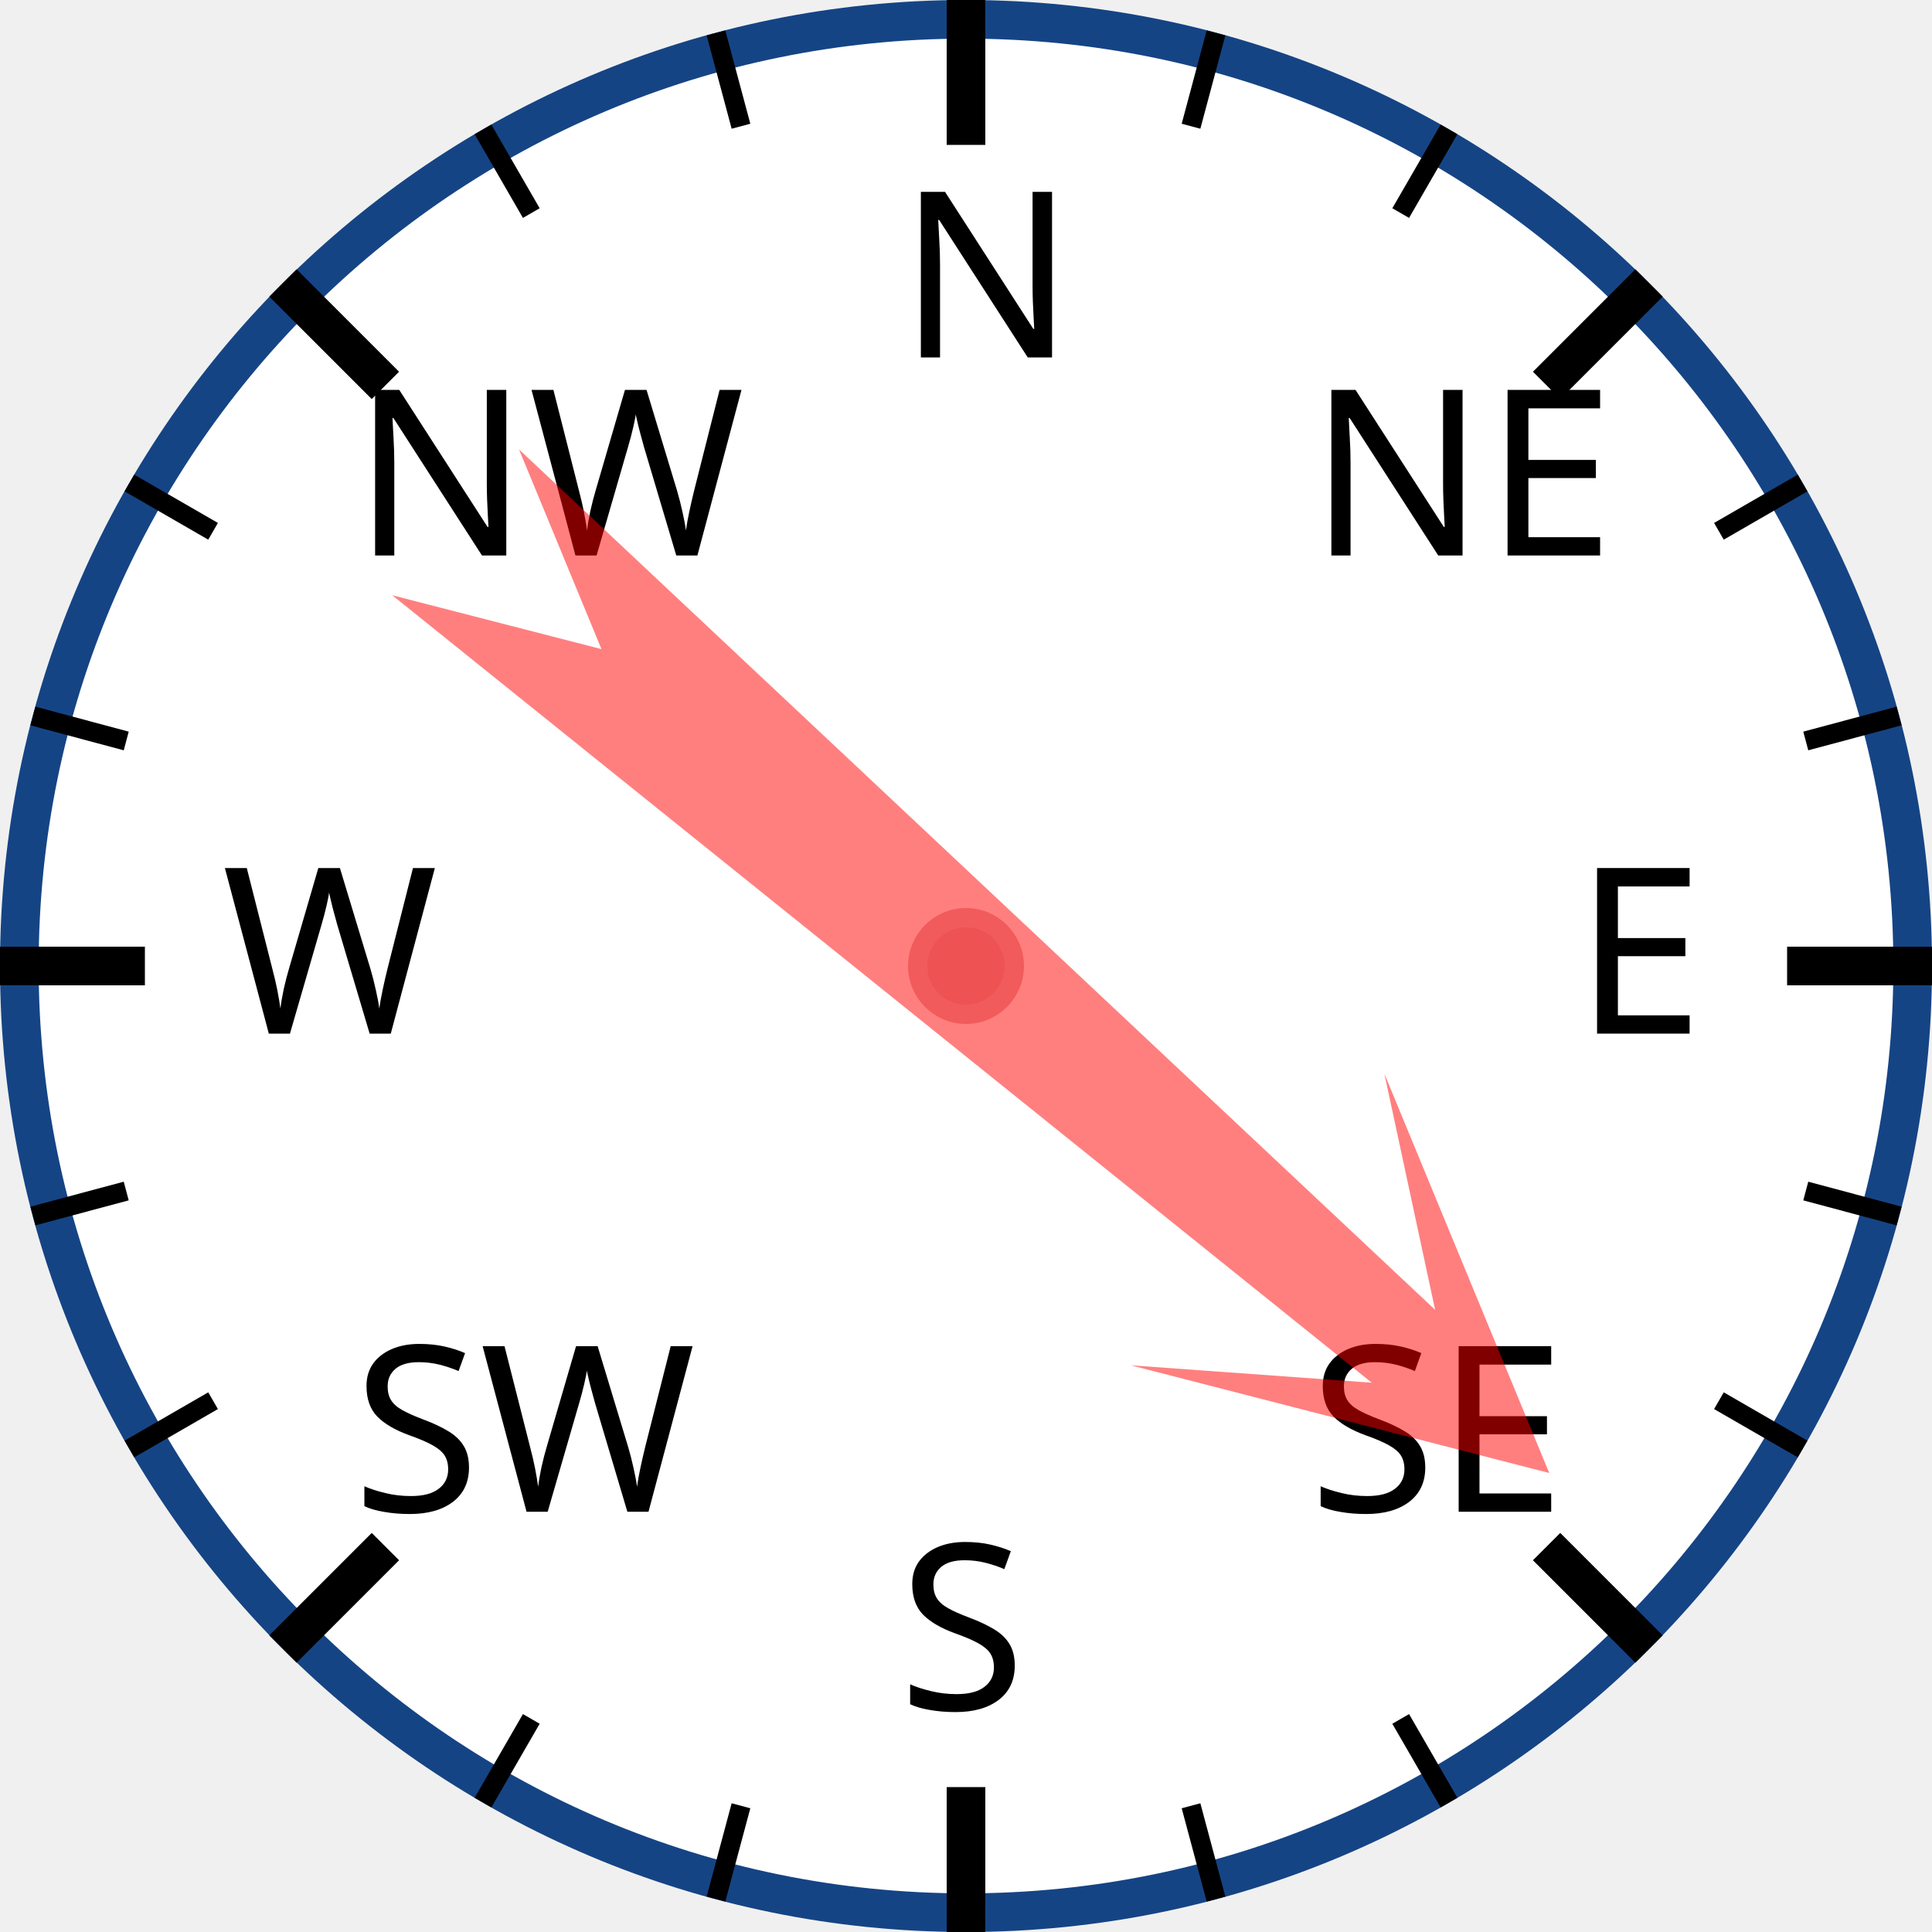
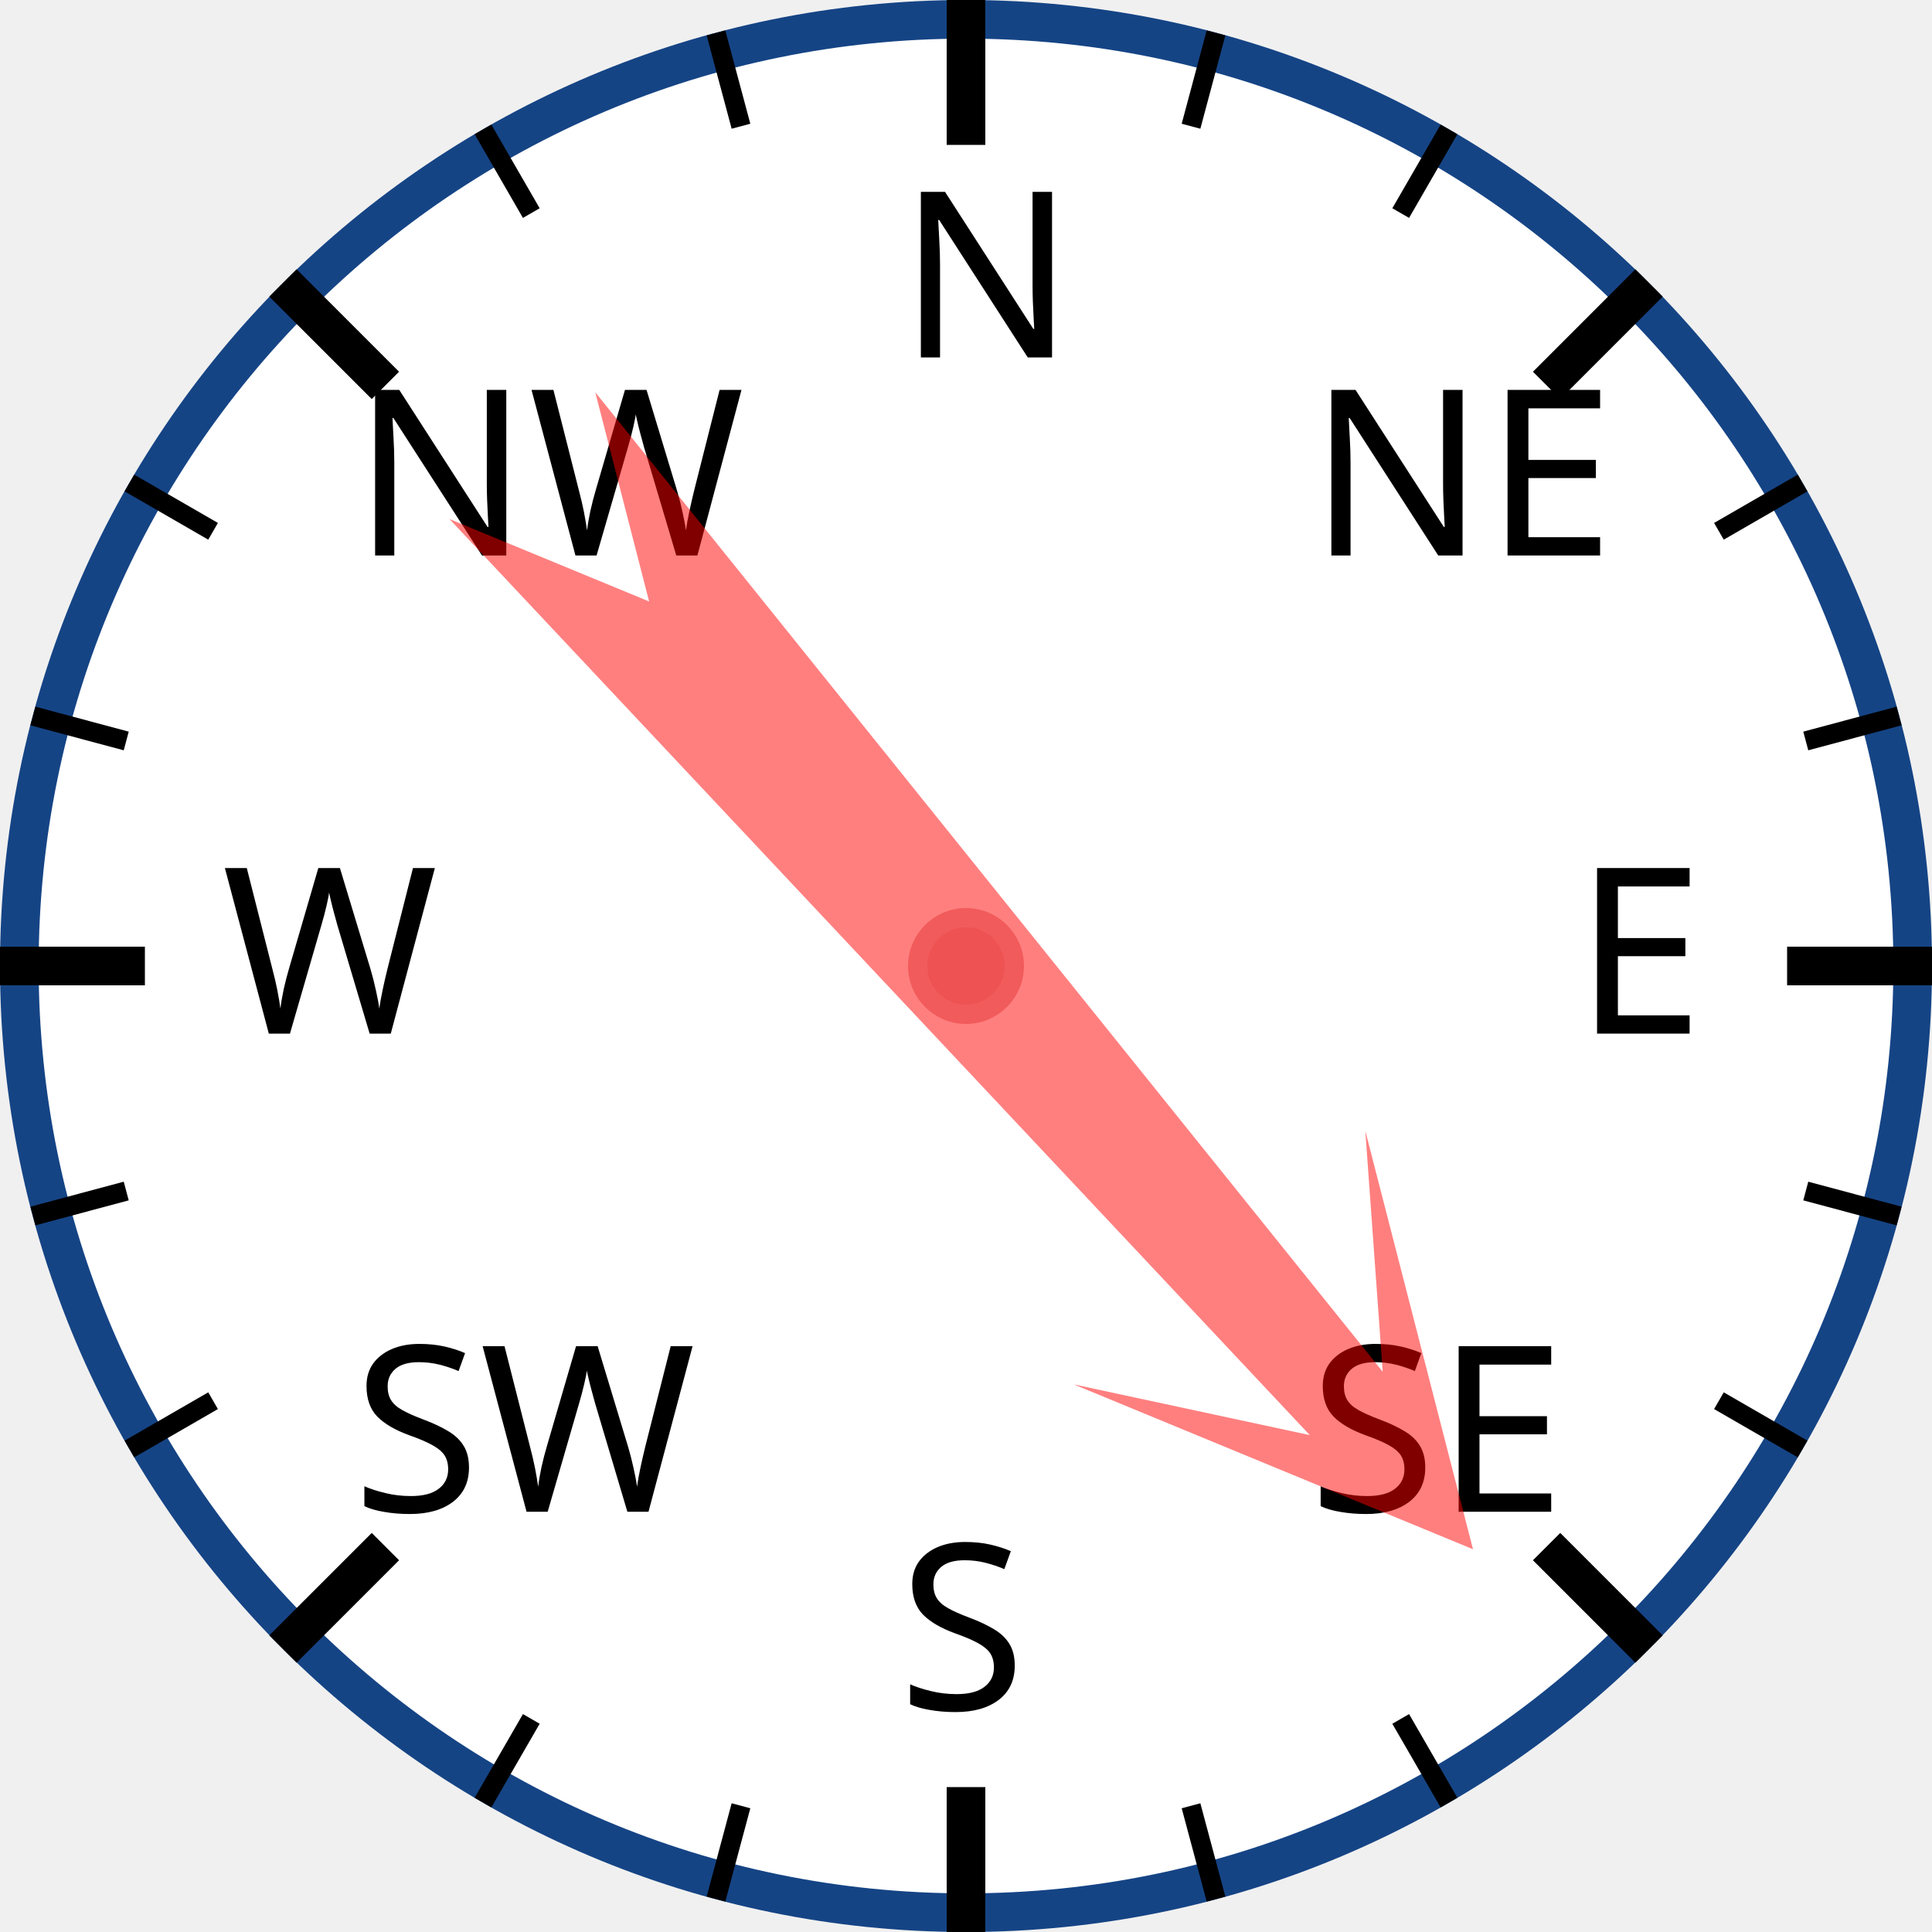
<svg xmlns="http://www.w3.org/2000/svg" width="120px" height="120px" viewBox="0 0 200 200">
  <circle cx="100" cy="100" r="98" style="fill: white; stroke: #154485; stroke-width: 4;" />
  <text x="93.0" y="37.0" style="font-family: sans-serif; font-size: 18pt;">N</text>
  <line x1="100.0" y1="0.0" x2="100.0" y2="15.0" style="stroke: black; stroke-width: 4;" />
  <line x1="74.118" y1="3.407" x2="76.706" y2="13.067" style="stroke: black; stroke-width: 2;" />
  <line x1="50" y1="13.397" x2="55" y2="22.058" style="stroke: black; stroke-width: 2;" />
  <text x="36.503" y="57.503" style="font-family: sans-serif; font-size: 18pt;">NW</text>
  <line x1="29.289" y1="29.289" x2="39.896" y2="39.896" style="stroke: black; stroke-width: 4;" />
  <line x1="13.397" y1="50" x2="22.058" y2="55" style="stroke: black; stroke-width: 2;" />
  <line x1="3.407" y1="74.118" x2="13.067" y2="76.706" style="stroke: black; stroke-width: 2;" />
  <text x="23.0" y="107.0" style="font-family: sans-serif; font-size: 18pt;">W</text>
  <line x1="0.0" y1="100.0" x2="15.0" y2="100.0" style="stroke: black; stroke-width: 4;" />
  <line x1="3.407" y1="125.882" x2="13.067" y2="123.294" style="stroke: black; stroke-width: 2;" />
  <line x1="13.397" y1="150" x2="22.058" y2="145" style="stroke: black; stroke-width: 2;" />
  <text x="36.503" y="156.497" style="font-family: sans-serif; font-size: 18pt;">SW</text>
  <line x1="29.289" y1="170.711" x2="39.896" y2="160.104" style="stroke: black; stroke-width: 4;" />
  <line x1="50" y1="186.603" x2="55" y2="177.942" style="stroke: black; stroke-width: 2;" />
  <line x1="74.118" y1="196.593" x2="76.706" y2="186.933" style="stroke: black; stroke-width: 2;" />
  <text x="93" y="177.0" style="font-family: sans-serif; font-size: 18pt;">S</text>
  <line x1="100" y1="200.0" x2="100" y2="185.0" style="stroke: black; stroke-width: 4;" />
  <line x1="125.882" y1="196.593" x2="123.294" y2="186.933" style="stroke: black; stroke-width: 2;" />
  <line x1="150.0" y1="186.603" x2="145.0" y2="177.942" style="stroke: black; stroke-width: 2;" />
  <text x="135.497" y="156.497" style="font-family: sans-serif; font-size: 18pt;">SE</text>
  <line x1="170.711" y1="170.711" x2="160.104" y2="160.104" style="stroke: black; stroke-width: 4;" />
  <line x1="186.603" y1="150" x2="177.942" y2="145" style="stroke: black; stroke-width: 2;" />
  <line x1="196.593" y1="125.882" x2="186.933" y2="123.294" style="stroke: black; stroke-width: 2;" />
  <text x="163.0" y="107" style="font-family: sans-serif; font-size: 18pt;">E</text>
  <line x1="200.0" y1="100" x2="185.0" y2="100" style="stroke: black; stroke-width: 4;" />
  <line x1="196.593" y1="74.118" x2="186.933" y2="76.706" style="stroke: black; stroke-width: 2;" />
  <line x1="186.603" y1="50" x2="177.942" y2="55" style="stroke: black; stroke-width: 2;" />
  <text x="135.497" y="57.503" style="font-family: sans-serif; font-size: 18pt;">NE</text>
  <line x1="170.711" y1="29.289" x2="160.104" y2="39.896" style="stroke: black; stroke-width: 4;" />
  <line x1="150" y1="13.397" x2="145" y2="22.058" style="stroke: black; stroke-width: 2;" />
  <line x1="125.882" y1="3.407" x2="123.294" y2="13.067" style="stroke: black; stroke-width: 2;" />
-   <polygon points="100 20 120 60 105 40 110 170 100 150 90 170 95 40 80 60" style="fill: red; fill-opacity: 0.5;" transform="rotate(131,100,100)" />
+   <polygon points="100 20 120 60 105 40 110 170 100 150 90 170 95 40 80 60" style="fill: red; fill-opacity: 0.5;" transform="rotate(139,100,100)" />
  <circle cx="100" cy="100" r="5" style="fill: #EE5252; stroke: #F25B5B; stroke-width: 2;" />
</svg>
